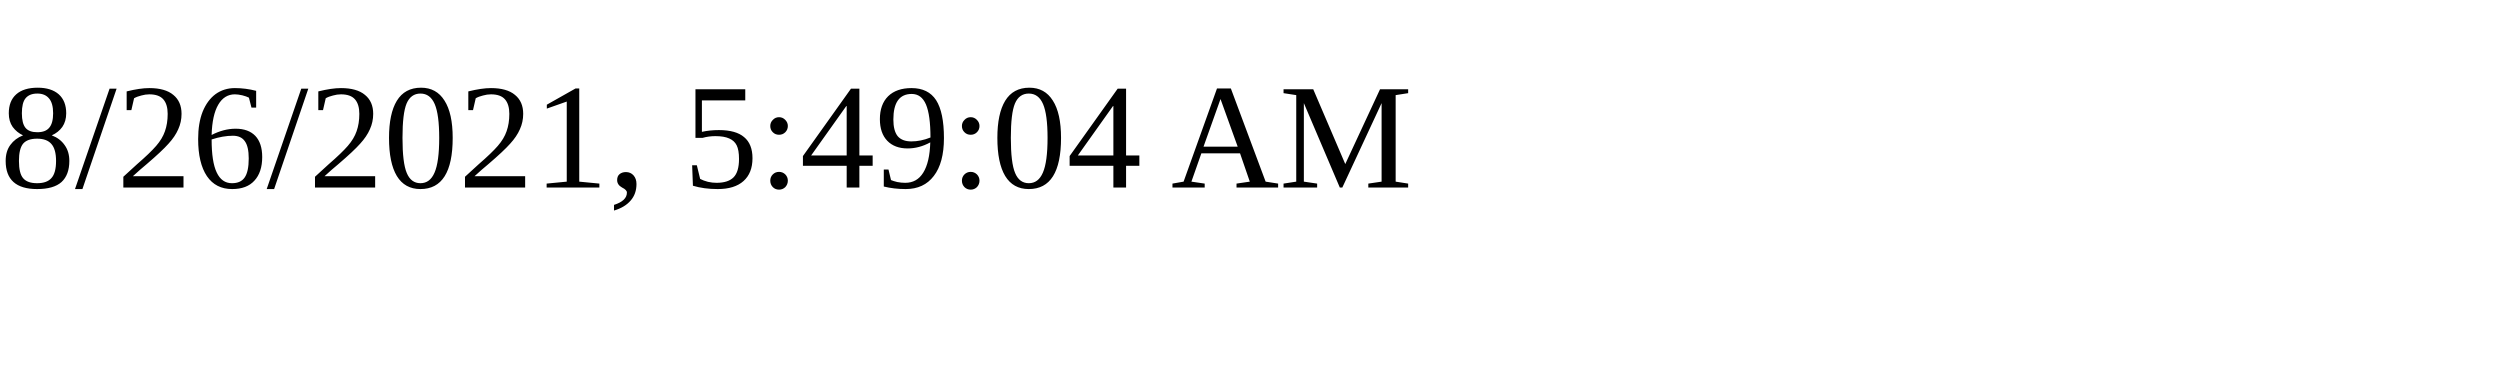
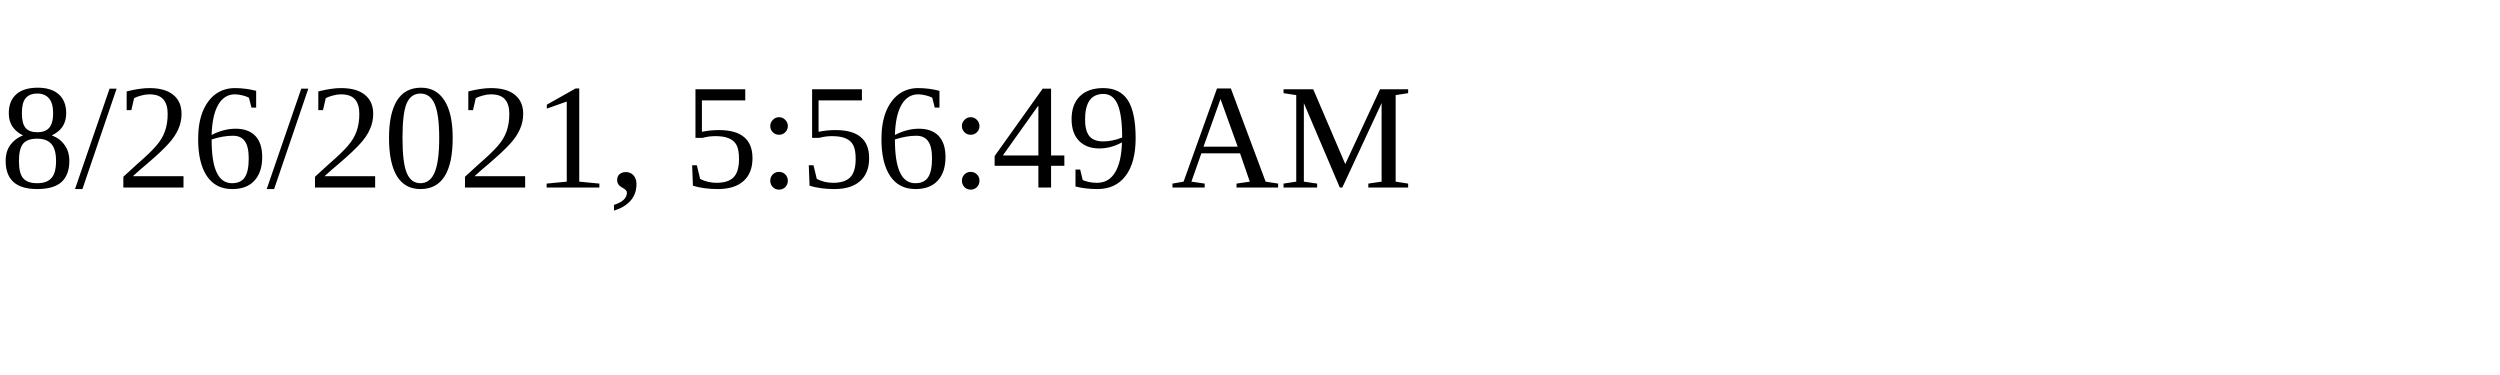
<svg xmlns="http://www.w3.org/2000/svg" height="30" width="200">
-   <text x="0" y="15">8/26/2021, 5:49:04 AM</text>
+   <text x="0" y="15">8/26/2021, 5:56:49 AM</text>
</svg>
